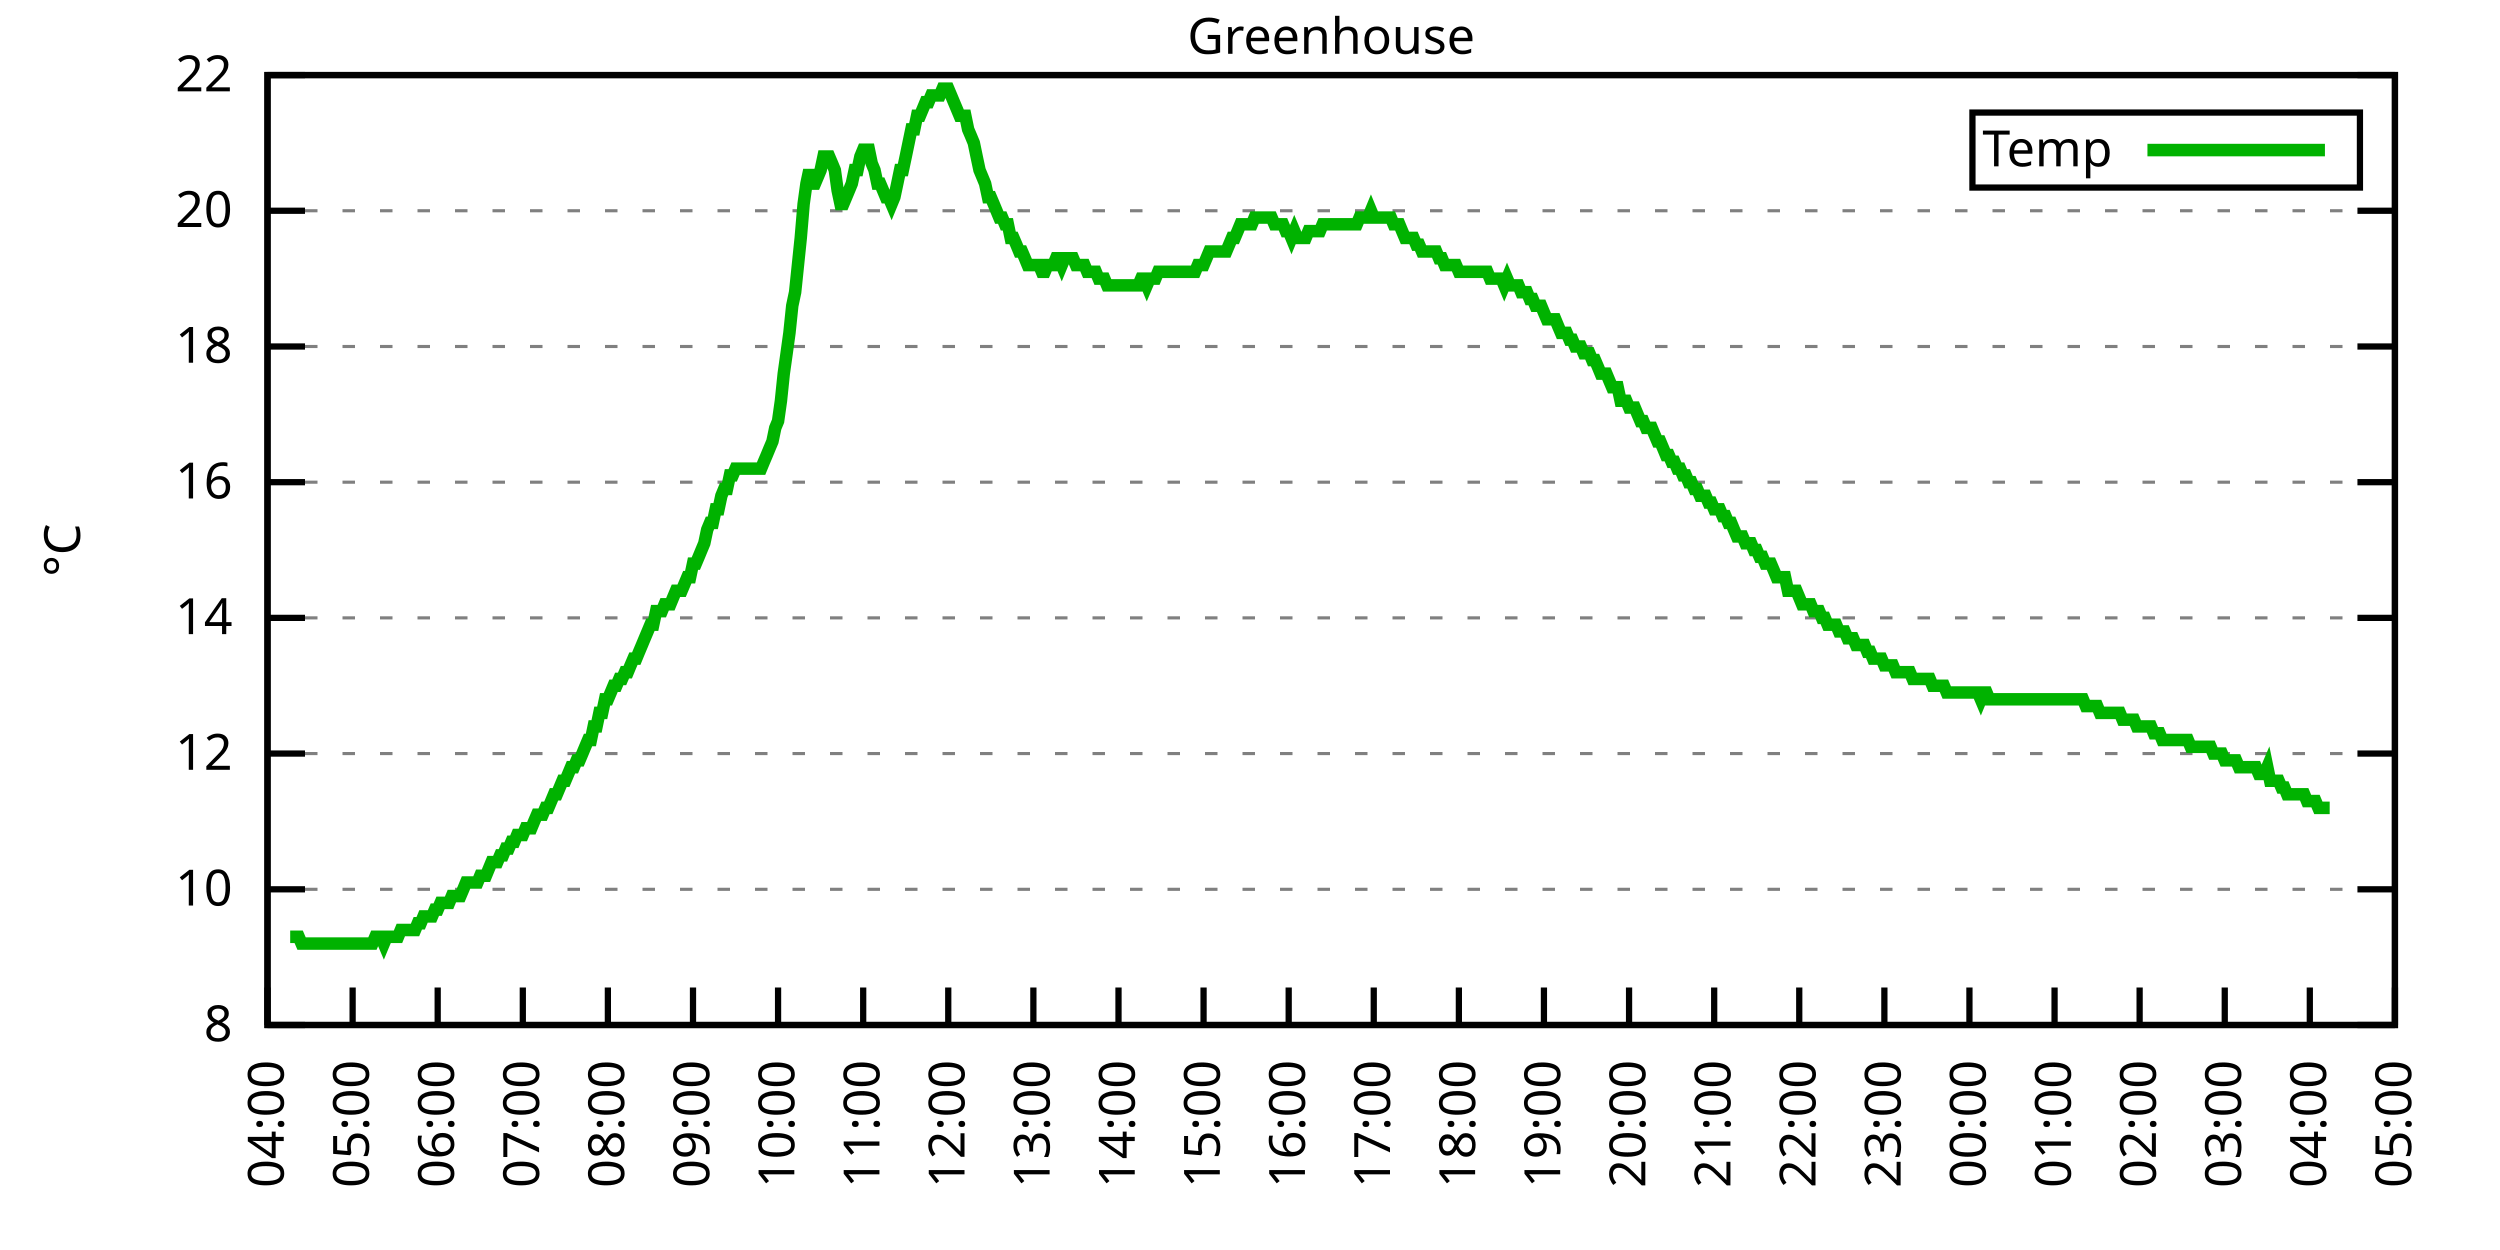
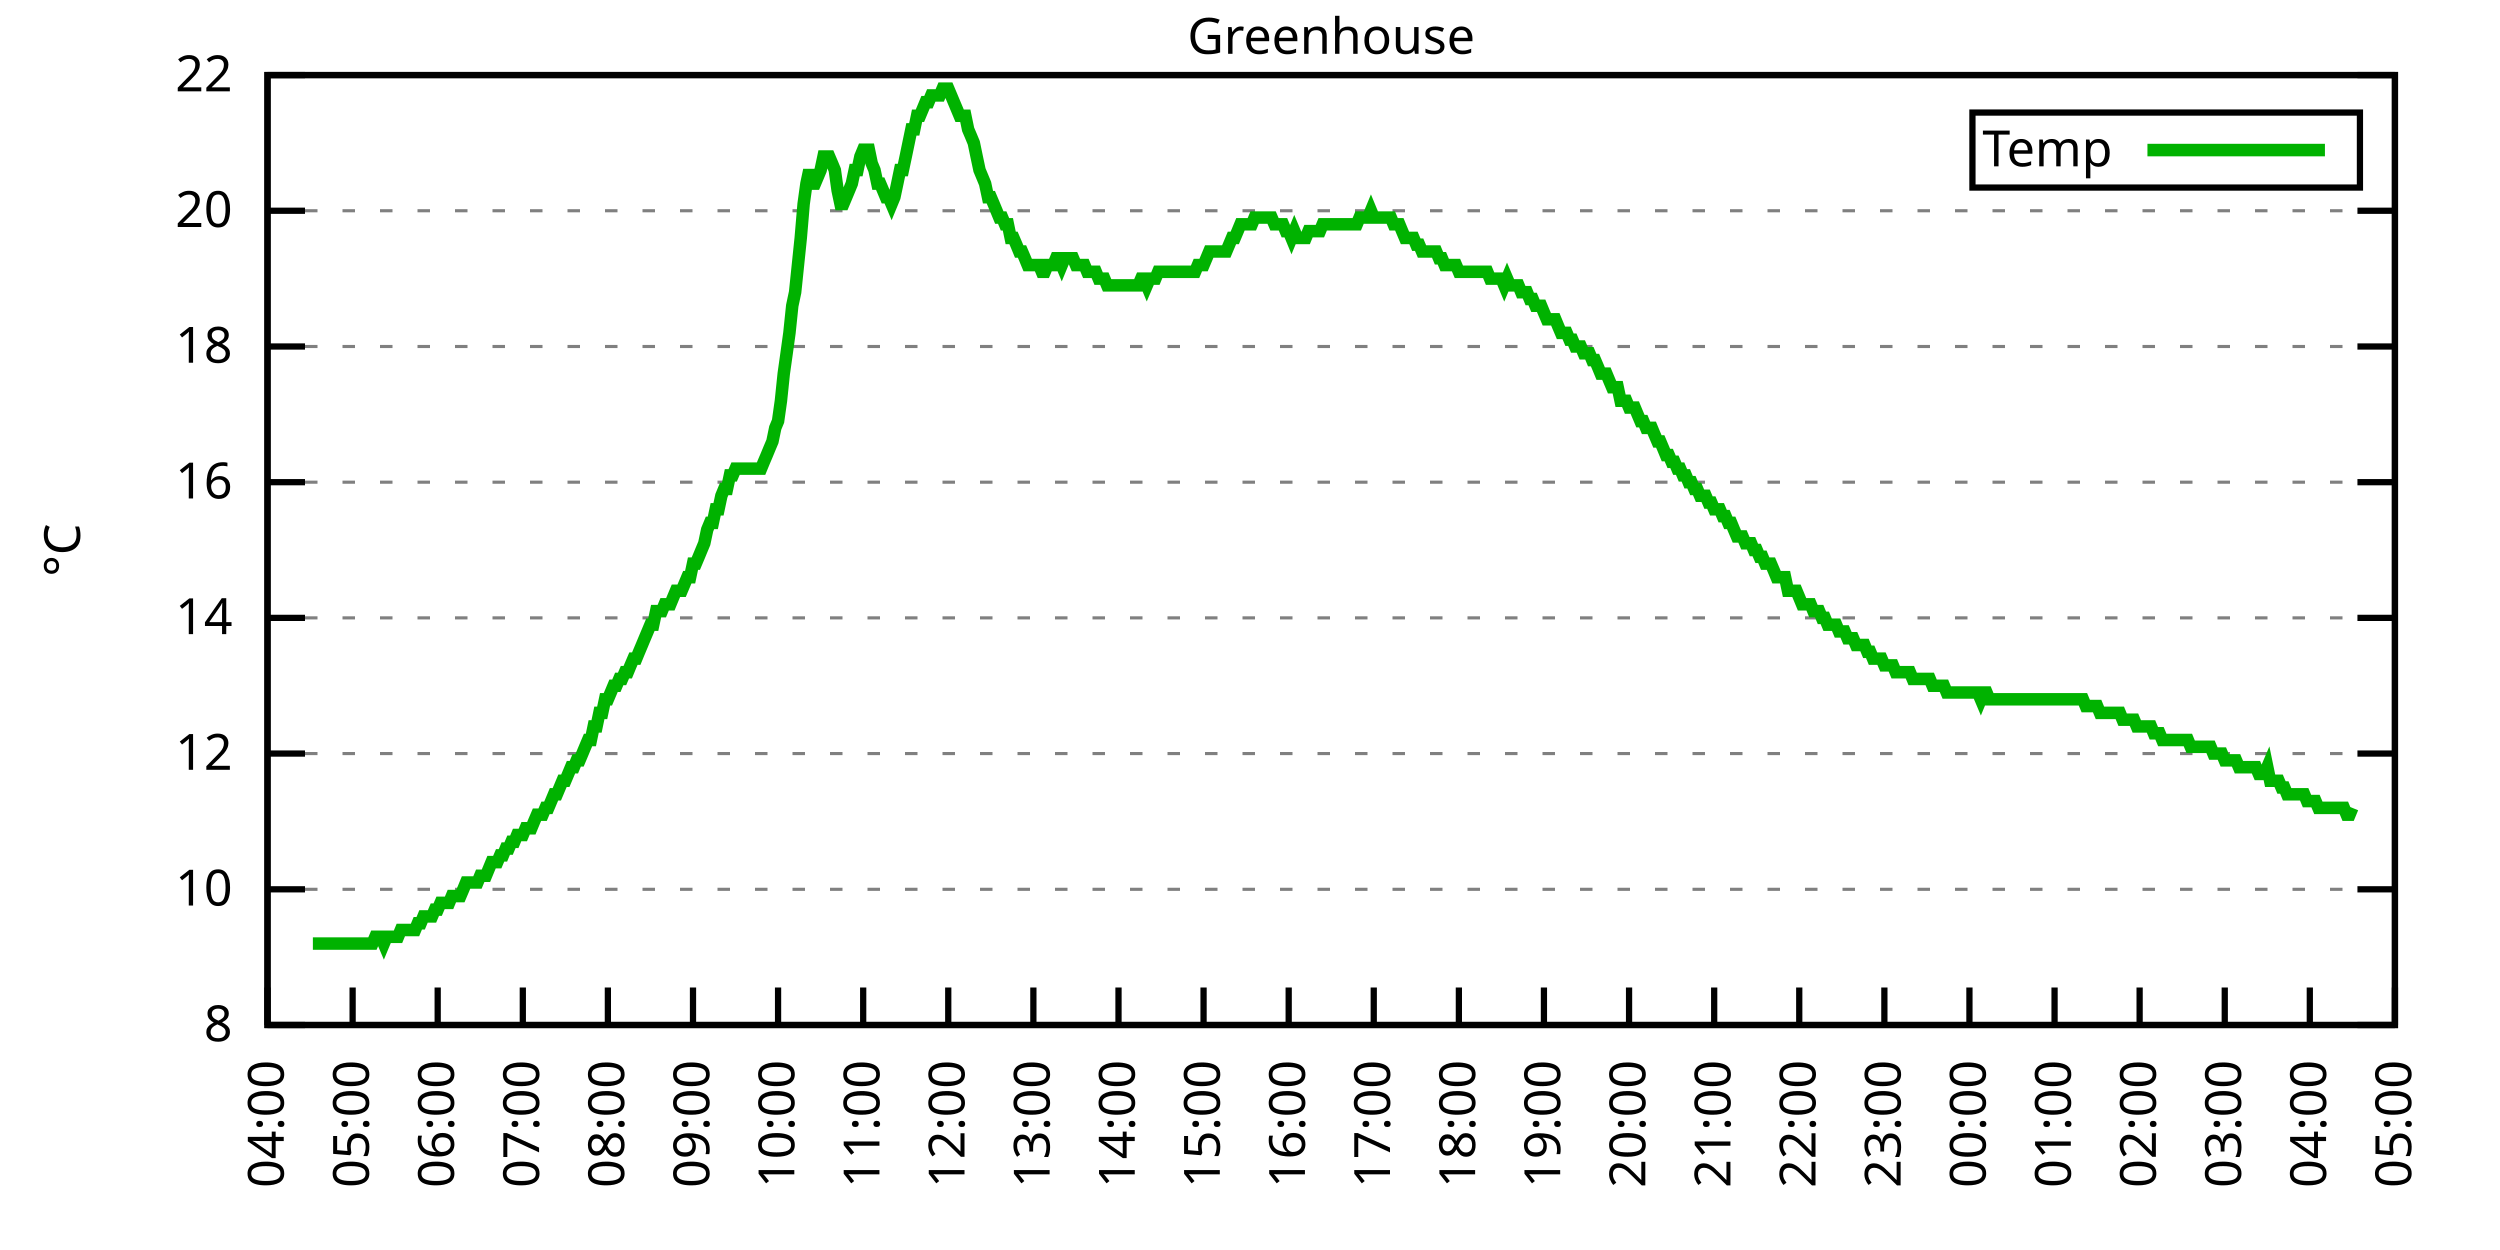
<svg xmlns="http://www.w3.org/2000/svg" xmlns:xlink="http://www.w3.org/1999/xlink" width="400" height="200" viewBox="0 0 400 200">
  <g id="gnuplot_canvas">
    <rect x="0" y="0" width="400" height="200" fill="none" />
    <defs>
      <circle id="gpDot" r="0.5" stroke-width="0.5" stroke="currentColor" />
      <path id="gpPt0" stroke-width="0.333" stroke="currentColor" d="M-1,0 h2 M0,-1 v2" />
      <path id="gpPt1" stroke-width="0.333" stroke="currentColor" d="M-1,-1 L1,1 M1,-1 L-1,1" />
      <path id="gpPt2" stroke-width="0.333" stroke="currentColor" d="M-1,0 L1,0 M0,-1 L0,1 M-1,-1 L1,1 M-1,1 L1,-1" />
      <rect id="gpPt3" stroke-width="0.333" stroke="currentColor" x="-1" y="-1" width="2" height="2" />
      <rect id="gpPt4" stroke-width="0.333" stroke="currentColor" fill="currentColor" x="-1" y="-1" width="2" height="2" />
      <circle id="gpPt5" stroke-width="0.333" stroke="currentColor" cx="0" cy="0" r="1" />
      <use xlink:href="#gpPt5" id="gpPt6" fill="currentColor" stroke="none" />
      <path id="gpPt7" stroke-width="0.333" stroke="currentColor" d="M0,-1.33 L-1.33,0.67 L1.33,0.67 z" />
      <use xlink:href="#gpPt7" id="gpPt8" fill="currentColor" stroke="none" />
      <use xlink:href="#gpPt7" id="gpPt9" stroke="currentColor" transform="rotate(180)" />
      <use xlink:href="#gpPt9" id="gpPt10" fill="currentColor" stroke="none" />
      <use xlink:href="#gpPt3" id="gpPt11" stroke="currentColor" transform="rotate(45)" />
      <use xlink:href="#gpPt11" id="gpPt12" fill="currentColor" stroke="none" />
      <path id="gpPt13" stroke-width="0.333" stroke="currentColor" d="M0,1.330 L1.265,0.411 L0.782,-1.067 L-0.782,-1.076 L-1.265,0.411 z" />
      <use xlink:href="#gpPt13" id="gpPt14" fill="currentColor" stroke="none" />
      <filter id="textbox" filterUnits="objectBoundingBox" x="0" y="0" height="1" width="1">
        <feFlood flood-color="white" flood-opacity="1" result="bgnd" />
        <feComposite in="SourceGraphic" in2="bgnd" operator="atop" />
      </filter>
      <filter id="greybox" filterUnits="objectBoundingBox" x="0" y="0" height="1" width="1">
        <feFlood flood-color="lightgrey" flood-opacity="1" result="grey" />
        <feComposite in="SourceGraphic" in2="grey" operator="atop" />
      </filter>
    </defs>
    <g fill="none" color="white" stroke="currentColor" stroke-width="1.00" stroke-linecap="butt" stroke-linejoin="miter">
</g>
    <g fill="none" color="black" stroke="currentColor" stroke-width="1.00" stroke-linecap="butt" stroke-linejoin="miter">
      <g stroke="none" shape-rendering="crispEdges">
        <polygon fill="rgb(255, 255, 255)" points="42.80,164.00 383.18,164.00 383.18,12.02 42.80,12.02 " />
      </g>
    </g>
    <g fill="none" color="black" stroke="currentColor" stroke-width="1.00" stroke-linecap="butt" stroke-linejoin="miter">
</g>
    <g fill="none" color="black" stroke="black" stroke-width="0.50" stroke-linecap="butt" stroke-linejoin="miter">
</g>
    <g fill="none" color="gray" stroke="currentColor" stroke-width="0.50" stroke-linecap="butt" stroke-linejoin="miter">
      <path stroke="gray" stroke-dasharray="2,4" class="gridline" d="M42.80,164.00 L383.19,164.00  " />
    </g>
    <g fill="none" color="gray" stroke="gray" stroke-width="1.00" stroke-linecap="butt" stroke-linejoin="miter">
</g>
    <g fill="none" color="black" stroke="currentColor" stroke-width="1.00" stroke-linecap="butt" stroke-linejoin="miter">
      <path stroke="black" d="M42.80,164.00 L48.80,164.00 M383.19,164.00 L377.19,164.00  " />
      <g transform="translate(37.20,166.60)" stroke="none" fill="black" font-family="Sans" font-size="8.00" text-anchor="end">
        <text>
          <tspan font-family="Sans"> 8</tspan>
        </text>
      </g>
    </g>
    <g fill="none" color="black" stroke="currentColor" stroke-width="1.00" stroke-linecap="butt" stroke-linejoin="miter">
</g>
    <g fill="none" color="black" stroke="black" stroke-width="0.50" stroke-linecap="butt" stroke-linejoin="miter">
</g>
    <g fill="none" color="gray" stroke="currentColor" stroke-width="0.50" stroke-linecap="butt" stroke-linejoin="miter">
      <path stroke="gray" stroke-dasharray="2,4" class="gridline" d="M42.80,142.29 L383.19,142.29  " />
    </g>
    <g fill="none" color="gray" stroke="gray" stroke-width="1.00" stroke-linecap="butt" stroke-linejoin="miter">
</g>
    <g fill="none" color="black" stroke="currentColor" stroke-width="1.00" stroke-linecap="butt" stroke-linejoin="miter">
      <path stroke="black" d="M42.80,142.29 L48.80,142.29 M383.19,142.29 L377.19,142.29  " />
      <g transform="translate(37.20,144.89)" stroke="none" fill="black" font-family="Sans" font-size="8.00" text-anchor="end">
        <text>
          <tspan font-family="Sans"> 10</tspan>
        </text>
      </g>
    </g>
    <g fill="none" color="black" stroke="currentColor" stroke-width="1.00" stroke-linecap="butt" stroke-linejoin="miter">
</g>
    <g fill="none" color="black" stroke="black" stroke-width="0.50" stroke-linecap="butt" stroke-linejoin="miter">
</g>
    <g fill="none" color="gray" stroke="currentColor" stroke-width="0.50" stroke-linecap="butt" stroke-linejoin="miter">
      <path stroke="gray" stroke-dasharray="2,4" class="gridline" d="M42.80,120.57 L383.19,120.57  " />
    </g>
    <g fill="none" color="gray" stroke="gray" stroke-width="1.00" stroke-linecap="butt" stroke-linejoin="miter">
</g>
    <g fill="none" color="black" stroke="currentColor" stroke-width="1.00" stroke-linecap="butt" stroke-linejoin="miter">
      <path stroke="black" d="M42.80,120.57 L48.80,120.57 M383.19,120.57 L377.19,120.57  " />
      <g transform="translate(37.20,123.17)" stroke="none" fill="black" font-family="Sans" font-size="8.00" text-anchor="end">
        <text>
          <tspan font-family="Sans"> 12</tspan>
        </text>
      </g>
    </g>
    <g fill="none" color="black" stroke="currentColor" stroke-width="1.00" stroke-linecap="butt" stroke-linejoin="miter">
</g>
    <g fill="none" color="black" stroke="black" stroke-width="0.50" stroke-linecap="butt" stroke-linejoin="miter">
</g>
    <g fill="none" color="gray" stroke="currentColor" stroke-width="0.50" stroke-linecap="butt" stroke-linejoin="miter">
      <path stroke="gray" stroke-dasharray="2,4" class="gridline" d="M42.80,98.86 L383.19,98.86  " />
    </g>
    <g fill="none" color="gray" stroke="gray" stroke-width="1.00" stroke-linecap="butt" stroke-linejoin="miter">
</g>
    <g fill="none" color="black" stroke="currentColor" stroke-width="1.00" stroke-linecap="butt" stroke-linejoin="miter">
      <path stroke="black" d="M42.80,98.86 L48.80,98.86 M383.19,98.86 L377.19,98.86  " />
      <g transform="translate(37.20,101.46)" stroke="none" fill="black" font-family="Sans" font-size="8.00" text-anchor="end">
        <text>
          <tspan font-family="Sans"> 14</tspan>
        </text>
      </g>
    </g>
    <g fill="none" color="black" stroke="currentColor" stroke-width="1.00" stroke-linecap="butt" stroke-linejoin="miter">
</g>
    <g fill="none" color="black" stroke="black" stroke-width="0.50" stroke-linecap="butt" stroke-linejoin="miter">
</g>
    <g fill="none" color="gray" stroke="currentColor" stroke-width="0.50" stroke-linecap="butt" stroke-linejoin="miter">
      <path stroke="gray" stroke-dasharray="2,4" class="gridline" d="M42.80,77.15 L383.19,77.15  " />
    </g>
    <g fill="none" color="gray" stroke="gray" stroke-width="1.00" stroke-linecap="butt" stroke-linejoin="miter">
</g>
    <g fill="none" color="black" stroke="currentColor" stroke-width="1.00" stroke-linecap="butt" stroke-linejoin="miter">
      <path stroke="black" d="M42.80,77.15 L48.80,77.15 M383.19,77.15 L377.19,77.15  " />
      <g transform="translate(37.20,79.75)" stroke="none" fill="black" font-family="Sans" font-size="8.00" text-anchor="end">
        <text>
          <tspan font-family="Sans"> 16</tspan>
        </text>
      </g>
    </g>
    <g fill="none" color="black" stroke="currentColor" stroke-width="1.00" stroke-linecap="butt" stroke-linejoin="miter">
</g>
    <g fill="none" color="black" stroke="black" stroke-width="0.50" stroke-linecap="butt" stroke-linejoin="miter">
</g>
    <g fill="none" color="gray" stroke="currentColor" stroke-width="0.50" stroke-linecap="butt" stroke-linejoin="miter">
      <path stroke="gray" stroke-dasharray="2,4" class="gridline" d="M42.80,55.44 L383.19,55.44  " />
    </g>
    <g fill="none" color="gray" stroke="gray" stroke-width="1.00" stroke-linecap="butt" stroke-linejoin="miter">
</g>
    <g fill="none" color="black" stroke="currentColor" stroke-width="1.00" stroke-linecap="butt" stroke-linejoin="miter">
      <path stroke="black" d="M42.80,55.44 L48.80,55.44 M383.19,55.44 L377.19,55.44  " />
      <g transform="translate(37.20,58.04)" stroke="none" fill="black" font-family="Sans" font-size="8.00" text-anchor="end">
        <text>
          <tspan font-family="Sans"> 18</tspan>
        </text>
      </g>
    </g>
    <g fill="none" color="black" stroke="currentColor" stroke-width="1.00" stroke-linecap="butt" stroke-linejoin="miter">
</g>
    <g fill="none" color="black" stroke="black" stroke-width="0.50" stroke-linecap="butt" stroke-linejoin="miter">
</g>
    <g fill="none" color="gray" stroke="currentColor" stroke-width="0.50" stroke-linecap="butt" stroke-linejoin="miter">
      <path stroke="gray" stroke-dasharray="2,4" class="gridline" d="M42.80,33.72 L383.19,33.72  " />
    </g>
    <g fill="none" color="gray" stroke="gray" stroke-width="1.00" stroke-linecap="butt" stroke-linejoin="miter">
</g>
    <g fill="none" color="black" stroke="currentColor" stroke-width="1.00" stroke-linecap="butt" stroke-linejoin="miter">
      <path stroke="black" d="M42.80,33.72 L48.80,33.72 M383.19,33.72 L377.19,33.72  " />
      <g transform="translate(37.20,36.32)" stroke="none" fill="black" font-family="Sans" font-size="8.00" text-anchor="end">
        <text>
          <tspan font-family="Sans"> 20</tspan>
        </text>
      </g>
    </g>
    <g fill="none" color="black" stroke="currentColor" stroke-width="1.00" stroke-linecap="butt" stroke-linejoin="miter">
</g>
    <g fill="none" color="black" stroke="black" stroke-width="0.50" stroke-linecap="butt" stroke-linejoin="miter">
</g>
    <g fill="none" color="gray" stroke="currentColor" stroke-width="0.50" stroke-linecap="butt" stroke-linejoin="miter">
      <path stroke="gray" stroke-dasharray="2,4" class="gridline" d="M42.80,12.01 L383.19,12.01  " />
    </g>
    <g fill="none" color="gray" stroke="gray" stroke-width="1.00" stroke-linecap="butt" stroke-linejoin="miter">
</g>
    <g fill="none" color="black" stroke="currentColor" stroke-width="1.00" stroke-linecap="butt" stroke-linejoin="miter">
      <path stroke="black" d="M42.80,12.01 L48.80,12.01 M383.19,12.01 L377.19,12.01  " />
      <g transform="translate(37.20,14.61)" stroke="none" fill="black" font-family="Sans" font-size="8.00" text-anchor="end">
        <text>
          <tspan font-family="Sans"> 22</tspan>
        </text>
      </g>
    </g>
    <g fill="none" color="black" stroke="currentColor" stroke-width="1.00" stroke-linecap="butt" stroke-linejoin="miter">
      <path stroke="black" d="M42.80,164.00 L42.80,158.00  " />
      <g transform="translate(45.40,169.60) rotate(270.00)" stroke="none" fill="black" font-family="Sans" font-size="8.00" text-anchor="end">
        <text>
          <tspan font-family="Sans">04:00</tspan>
        </text>
      </g>
    </g>
    <g fill="none" color="black" stroke="currentColor" stroke-width="1.00" stroke-linecap="butt" stroke-linejoin="miter">
      <path stroke="black" d="M56.42,164.00 L56.42,158.00  " />
      <g transform="translate(59.02,169.60) rotate(270.00)" stroke="none" fill="black" font-family="Sans" font-size="8.00" text-anchor="end">
        <text>
          <tspan font-family="Sans">05:00</tspan>
        </text>
      </g>
    </g>
    <g fill="none" color="black" stroke="currentColor" stroke-width="1.00" stroke-linecap="butt" stroke-linejoin="miter">
      <path stroke="black" d="M70.03,164.00 L70.03,158.00  " />
      <g transform="translate(72.63,169.60) rotate(270.00)" stroke="none" fill="black" font-family="Sans" font-size="8.00" text-anchor="end">
        <text>
          <tspan font-family="Sans">06:00</tspan>
        </text>
      </g>
    </g>
    <g fill="none" color="black" stroke="currentColor" stroke-width="1.00" stroke-linecap="butt" stroke-linejoin="miter">
      <path stroke="black" d="M83.65,164.00 L83.65,158.00  " />
      <g transform="translate(86.25,169.60) rotate(270.00)" stroke="none" fill="black" font-family="Sans" font-size="8.00" text-anchor="end">
        <text>
          <tspan font-family="Sans">07:00</tspan>
        </text>
      </g>
    </g>
    <g fill="none" color="black" stroke="currentColor" stroke-width="1.00" stroke-linecap="butt" stroke-linejoin="miter">
      <path stroke="black" d="M97.26,164.00 L97.26,158.00  " />
      <g transform="translate(99.86,169.60) rotate(270.00)" stroke="none" fill="black" font-family="Sans" font-size="8.00" text-anchor="end">
        <text>
          <tspan font-family="Sans">08:00</tspan>
        </text>
      </g>
    </g>
    <g fill="none" color="black" stroke="currentColor" stroke-width="1.00" stroke-linecap="butt" stroke-linejoin="miter">
      <path stroke="black" d="M110.88,164.00 L110.88,158.00  " />
      <g transform="translate(113.48,169.60) rotate(270.00)" stroke="none" fill="black" font-family="Sans" font-size="8.00" text-anchor="end">
        <text>
          <tspan font-family="Sans">09:00</tspan>
        </text>
      </g>
    </g>
    <g fill="none" color="black" stroke="currentColor" stroke-width="1.00" stroke-linecap="butt" stroke-linejoin="miter">
      <path stroke="black" d="M124.49,164.00 L124.49,158.00  " />
      <g transform="translate(127.09,169.60) rotate(270.00)" stroke="none" fill="black" font-family="Sans" font-size="8.00" text-anchor="end">
        <text>
          <tspan font-family="Sans">10:00</tspan>
        </text>
      </g>
    </g>
    <g fill="none" color="black" stroke="currentColor" stroke-width="1.00" stroke-linecap="butt" stroke-linejoin="miter">
      <path stroke="black" d="M138.11,164.00 L138.11,158.00  " />
      <g transform="translate(140.71,169.60) rotate(270.00)" stroke="none" fill="black" font-family="Sans" font-size="8.00" text-anchor="end">
        <text>
          <tspan font-family="Sans">11:00</tspan>
        </text>
      </g>
    </g>
    <g fill="none" color="black" stroke="currentColor" stroke-width="1.00" stroke-linecap="butt" stroke-linejoin="miter">
      <path stroke="black" d="M151.72,164.00 L151.72,158.00  " />
      <g transform="translate(154.32,169.60) rotate(270.00)" stroke="none" fill="black" font-family="Sans" font-size="8.00" text-anchor="end">
        <text>
          <tspan font-family="Sans">12:00</tspan>
        </text>
      </g>
    </g>
    <g fill="none" color="black" stroke="currentColor" stroke-width="1.00" stroke-linecap="butt" stroke-linejoin="miter">
      <path stroke="black" d="M165.34,164.00 L165.34,158.00  " />
      <g transform="translate(167.94,169.60) rotate(270.00)" stroke="none" fill="black" font-family="Sans" font-size="8.00" text-anchor="end">
        <text>
          <tspan font-family="Sans">13:00</tspan>
        </text>
      </g>
    </g>
    <g fill="none" color="black" stroke="currentColor" stroke-width="1.00" stroke-linecap="butt" stroke-linejoin="miter">
      <path stroke="black" d="M178.96,164.00 L178.96,158.00  " />
      <g transform="translate(181.56,169.60) rotate(270.00)" stroke="none" fill="black" font-family="Sans" font-size="8.00" text-anchor="end">
        <text>
          <tspan font-family="Sans">14:00</tspan>
        </text>
      </g>
    </g>
    <g fill="none" color="black" stroke="currentColor" stroke-width="1.00" stroke-linecap="butt" stroke-linejoin="miter">
      <path stroke="black" d="M192.57,164.00 L192.57,158.00  " />
      <g transform="translate(195.17,169.60) rotate(270.00)" stroke="none" fill="black" font-family="Sans" font-size="8.00" text-anchor="end">
        <text>
          <tspan font-family="Sans">15:00</tspan>
        </text>
      </g>
    </g>
    <g fill="none" color="black" stroke="currentColor" stroke-width="1.00" stroke-linecap="butt" stroke-linejoin="miter">
      <path stroke="black" d="M206.19,164.00 L206.19,158.00  " />
      <g transform="translate(208.79,169.60) rotate(270.00)" stroke="none" fill="black" font-family="Sans" font-size="8.00" text-anchor="end">
        <text>
          <tspan font-family="Sans">16:00</tspan>
        </text>
      </g>
    </g>
    <g fill="none" color="black" stroke="currentColor" stroke-width="1.00" stroke-linecap="butt" stroke-linejoin="miter">
      <path stroke="black" d="M219.80,164.00 L219.80,158.00  " />
      <g transform="translate(222.40,169.60) rotate(270.00)" stroke="none" fill="black" font-family="Sans" font-size="8.00" text-anchor="end">
        <text>
          <tspan font-family="Sans">17:00</tspan>
        </text>
      </g>
    </g>
    <g fill="none" color="black" stroke="currentColor" stroke-width="1.00" stroke-linecap="butt" stroke-linejoin="miter">
      <path stroke="black" d="M233.42,164.00 L233.42,158.00  " />
      <g transform="translate(236.02,169.60) rotate(270.00)" stroke="none" fill="black" font-family="Sans" font-size="8.00" text-anchor="end">
        <text>
          <tspan font-family="Sans">18:00</tspan>
        </text>
      </g>
    </g>
    <g fill="none" color="black" stroke="currentColor" stroke-width="1.00" stroke-linecap="butt" stroke-linejoin="miter">
      <path stroke="black" d="M247.03,164.00 L247.03,158.00  " />
      <g transform="translate(249.63,169.60) rotate(270.00)" stroke="none" fill="black" font-family="Sans" font-size="8.00" text-anchor="end">
        <text>
          <tspan font-family="Sans">19:00</tspan>
        </text>
      </g>
    </g>
    <g fill="none" color="black" stroke="currentColor" stroke-width="1.00" stroke-linecap="butt" stroke-linejoin="miter">
      <path stroke="black" d="M260.65,164.00 L260.65,158.00  " />
      <g transform="translate(263.25,169.60) rotate(270.00)" stroke="none" fill="black" font-family="Sans" font-size="8.00" text-anchor="end">
        <text>
          <tspan font-family="Sans">20:00</tspan>
        </text>
      </g>
    </g>
    <g fill="none" color="black" stroke="currentColor" stroke-width="1.00" stroke-linecap="butt" stroke-linejoin="miter">
      <path stroke="black" d="M274.27,164.00 L274.27,158.00  " />
      <g transform="translate(276.87,169.60) rotate(270.00)" stroke="none" fill="black" font-family="Sans" font-size="8.00" text-anchor="end">
        <text>
          <tspan font-family="Sans">21:00</tspan>
        </text>
      </g>
    </g>
    <g fill="none" color="black" stroke="currentColor" stroke-width="1.00" stroke-linecap="butt" stroke-linejoin="miter">
      <path stroke="black" d="M287.88,164.00 L287.88,158.00  " />
      <g transform="translate(290.48,169.60) rotate(270.00)" stroke="none" fill="black" font-family="Sans" font-size="8.00" text-anchor="end">
        <text>
          <tspan font-family="Sans">22:00</tspan>
        </text>
      </g>
    </g>
    <g fill="none" color="black" stroke="currentColor" stroke-width="1.00" stroke-linecap="butt" stroke-linejoin="miter">
      <path stroke="black" d="M301.50,164.00 L301.50,158.00  " />
      <g transform="translate(304.10,169.60) rotate(270.00)" stroke="none" fill="black" font-family="Sans" font-size="8.00" text-anchor="end">
        <text>
          <tspan font-family="Sans">23:00</tspan>
        </text>
      </g>
    </g>
    <g fill="none" color="black" stroke="currentColor" stroke-width="1.00" stroke-linecap="butt" stroke-linejoin="miter">
      <path stroke="black" d="M315.11,164.00 L315.11,158.00  " />
      <g transform="translate(317.71,169.60) rotate(270.00)" stroke="none" fill="black" font-family="Sans" font-size="8.00" text-anchor="end">
        <text>
          <tspan font-family="Sans">00:00</tspan>
        </text>
      </g>
    </g>
    <g fill="none" color="black" stroke="currentColor" stroke-width="1.00" stroke-linecap="butt" stroke-linejoin="miter">
      <path stroke="black" d="M328.73,164.00 L328.73,158.00  " />
      <g transform="translate(331.33,169.60) rotate(270.00)" stroke="none" fill="black" font-family="Sans" font-size="8.00" text-anchor="end">
        <text>
          <tspan font-family="Sans">01:00</tspan>
        </text>
      </g>
    </g>
    <g fill="none" color="black" stroke="currentColor" stroke-width="1.00" stroke-linecap="butt" stroke-linejoin="miter">
      <path stroke="black" d="M342.34,164.00 L342.34,158.00  " />
      <g transform="translate(344.94,169.60) rotate(270.00)" stroke="none" fill="black" font-family="Sans" font-size="8.00" text-anchor="end">
        <text>
          <tspan font-family="Sans">02:00</tspan>
        </text>
      </g>
    </g>
    <g fill="none" color="black" stroke="currentColor" stroke-width="1.00" stroke-linecap="butt" stroke-linejoin="miter">
      <path stroke="black" d="M355.96,164.00 L355.96,158.00  " />
      <g transform="translate(358.56,169.60) rotate(270.00)" stroke="none" fill="black" font-family="Sans" font-size="8.00" text-anchor="end">
        <text>
          <tspan font-family="Sans">03:00</tspan>
        </text>
      </g>
    </g>
    <g fill="none" color="black" stroke="currentColor" stroke-width="1.00" stroke-linecap="butt" stroke-linejoin="miter">
      <path stroke="black" d="M369.57,164.00 L369.57,158.00  " />
      <g transform="translate(372.17,169.60) rotate(270.00)" stroke="none" fill="black" font-family="Sans" font-size="8.00" text-anchor="end">
        <text>
          <tspan font-family="Sans">04:00</tspan>
        </text>
      </g>
    </g>
    <g fill="none" color="black" stroke="currentColor" stroke-width="1.00" stroke-linecap="butt" stroke-linejoin="miter">
      <path stroke="black" d="M383.19,164.00 L383.19,158.00  " />
      <g transform="translate(385.79,169.60) rotate(270.00)" stroke="none" fill="black" font-family="Sans" font-size="8.00" text-anchor="end">
        <text>
          <tspan font-family="Sans">05:00</tspan>
        </text>
      </g>
    </g>
    <g fill="none" color="black" stroke="currentColor" stroke-width="1.00" stroke-linecap="butt" stroke-linejoin="miter">
</g>
    <g fill="none" color="black" stroke="currentColor" stroke-width="1.00" stroke-linecap="butt" stroke-linejoin="miter">
      <path stroke="black" d="M42.80,12.01 L42.80,164.00 L383.19,164.00 L383.19,12.01 L42.80,12.01 Z  " />
    </g>
    <g fill="none" color="black" stroke="currentColor" stroke-width="1.00" stroke-linecap="butt" stroke-linejoin="miter">
</g>
    <g fill="none" color="black" stroke="currentColor" stroke-width="1.00" stroke-linecap="butt" stroke-linejoin="miter">
      <path stroke="black" d="M315.59,30.01 L315.59,18.01 L377.59,18.01 L377.59,30.01 L315.59,30.01 Z  " />
    </g>
    <g id="Greenhouse_plot_1">
      <g fill="none" color="white" stroke="black" stroke-width="2.00" stroke-linecap="butt" stroke-linejoin="miter">
</g>
      <g fill="none" color="black" stroke="currentColor" stroke-width="2.00" stroke-linecap="butt" stroke-linejoin="miter">
        <g transform="translate(337.99,26.61)" stroke="none" fill="black" font-family="Sans" font-size="8.00" text-anchor="end">
          <text>
            <tspan font-family="Sans">Temp</tspan>
          </text>
        </g>
      </g>
      <g fill="none" color="black" stroke="currentColor" stroke-width="2.00" stroke-linecap="butt" stroke-linejoin="miter">
-         <path stroke="rgb(  0, 178,   0)" d="M343.59,24.01 L371.99,24.01 M46.43,149.89 L46.88,149.89 L47.34,149.89 L47.79,149.89 L48.25,150.97 L48.70,150.97   L49.15,150.97 L49.61,150.97 L50.06,150.97 L50.52,150.97 L50.97,150.97 L51.42,150.97 L51.88,150.97 L52.33,150.97   L52.78,150.97 L53.24,150.97 L53.69,150.97 L54.15,150.97 L54.60,150.97 L55.05,150.97 L55.51,150.97 L55.96,150.97   L56.42,150.97 L56.87,150.97 L57.32,150.97 L57.78,150.97 L58.23,150.97 L58.68,150.97 L59.14,150.97 L59.59,150.97   L60.05,149.89 L60.50,149.89 L60.95,149.89 L61.41,150.97 L61.86,149.89 L62.32,149.89 L62.77,149.89 L63.22,149.89   L63.68,149.89 L64.13,148.80 L64.58,148.80 L65.04,148.80 L65.49,148.80 L65.95,148.80 L66.40,148.80 L66.85,147.72   L67.31,147.72 L67.76,146.63 L68.22,146.63 L68.67,146.63 L69.12,146.63 L69.58,145.54 L70.03,145.54 L70.49,144.46   L70.94,144.46 L71.39,144.46 L71.85,144.46 L72.30,143.37 L72.75,143.37 L73.21,143.37 L73.66,143.37 L74.12,142.29   L74.57,141.20 L75.02,141.20 L75.48,141.20 L75.93,141.20 L76.39,141.20 L76.84,140.12 L77.29,140.12 L77.75,140.12   L78.20,139.03 L78.65,137.94 L79.11,137.94 L79.56,137.94 L80.02,136.86 L80.47,136.86 L80.92,135.77 L81.38,135.77   L81.83,134.69 L82.29,134.69 L82.74,133.60 L83.19,133.60 L83.65,133.60 L84.10,132.52 L84.55,132.52 L85.01,132.52   L85.46,131.43 L85.92,130.35 L86.37,130.35 L86.82,130.35 L87.28,129.26 L87.73,129.26 L88.19,128.17 L88.64,127.09   L89.09,127.09 L89.55,126.00 L90.00,124.92 L90.45,124.92 L90.91,123.83 L91.36,122.75 L91.82,122.75 L92.27,121.66   L92.72,121.66 L93.18,120.57 L93.63,119.49 L94.09,118.40 L94.54,118.40 L94.99,116.23 L95.45,116.23 L95.90,114.06   L96.35,114.06 L96.81,111.89 L97.26,111.89 L97.72,110.80 L98.17,109.72 L98.62,109.72 L99.08,108.63 L99.53,108.63   L99.99,107.55 L100.44,107.55 L100.89,106.46 L101.35,105.38 L101.80,105.38 L102.25,104.29 L102.71,103.20 L103.16,102.12   L103.62,101.03 L104.07,99.95 L104.52,99.95 L104.98,97.78 L105.43,97.78 L105.89,97.78 L106.34,96.69 L106.79,96.69   L107.25,96.69 L107.70,95.60 L108.15,94.52 L108.61,94.52 L109.06,94.52 L109.52,93.43 L109.97,92.35 L110.42,92.35   L110.88,90.18 L111.33,90.18 L111.79,89.09 L112.24,88.00 L112.69,86.92 L113.15,84.75 L113.60,83.66 L114.05,83.66   L114.51,81.49 L114.96,81.49 L115.42,79.32 L115.87,78.23 L116.32,78.23 L116.78,76.06 L117.23,76.06 L117.69,74.98   L118.14,74.98 L118.59,74.98 L119.05,74.98 L119.50,74.98 L119.96,74.98 L120.41,74.98 L120.86,74.98 L121.32,74.98   L121.77,74.98 L122.22,73.89 L122.68,72.81 L123.13,71.72 L123.59,70.63 L124.04,68.46 L124.49,67.38 L124.95,64.12   L125.40,59.78 L125.86,56.52 L126.31,53.26 L126.76,48.92 L127.22,46.75 L127.67,42.41 L128.12,38.07 L128.58,32.64   L129.03,29.38 L129.49,27.21 L129.94,29.38 L130.39,29.38 L130.85,28.29 L131.30,27.21 L131.76,25.04 L132.21,25.04   L132.66,25.04 L133.12,26.12 L133.57,27.21 L134.02,30.47 L134.48,32.64 L134.93,32.64 L135.39,31.55 L135.84,30.47   L136.29,29.38 L136.75,27.21 L137.20,27.21 L137.66,25.04 L138.11,23.95 L138.56,23.95 L139.02,23.95 L139.47,26.12   L139.92,27.21 L140.38,29.38 L140.83,29.38 L141.29,30.47 L141.74,31.55 L142.19,31.55 L142.65,32.64 L143.10,31.55   L143.56,29.38 L144.01,27.21 L144.46,27.21 L144.92,25.04 L145.37,22.87 L145.82,20.70 L146.28,20.70 L146.73,18.52   L147.19,18.52 L147.64,17.44 L148.09,16.35 L148.55,16.35 L149.00,15.27 L149.46,15.27 L149.91,15.27 L150.36,15.27   L150.82,14.18 L151.27,14.18 L151.72,14.18 L152.18,15.27 L152.63,16.35 L153.09,17.44 L153.54,18.52 L153.99,18.52   L154.45,18.52 L154.90,20.70 L155.36,21.78 L155.81,22.87 L156.26,25.04 L156.72,27.21 L157.17,28.29 L157.62,29.38   L158.08,31.55 L158.53,31.55 L158.99,32.64 L159.44,33.72 L159.89,34.81 L160.35,34.81 L160.80,35.89 L161.26,35.89   L161.71,38.07 L162.16,38.07 L162.62,39.15 L163.07,40.24 L163.52,40.24 L163.98,41.32 L164.43,42.41 L164.89,42.41   L165.34,42.41 L165.79,42.41 L166.25,42.41 L166.70,43.49 L167.16,43.49 L167.61,42.41 L168.06,42.41 L168.52,42.41   L168.97,41.32 L169.43,41.32 L169.88,42.41 L170.33,41.32 L170.79,41.32 L171.24,41.32 L171.69,41.32 L172.15,42.41   L172.60,42.41 L173.06,42.41 L173.51,42.41 L173.96,43.49 L174.42,43.49 L174.87,43.49 L175.33,43.49 L175.78,44.58   L176.23,44.58 L176.69,44.58 L177.14,45.66 L177.59,45.66 L178.05,45.66 L178.50,45.66 L178.96,45.66 L179.41,45.66   L179.86,45.66 L180.32,45.66 L180.77,45.66 L181.23,45.66 L181.68,45.66 L182.13,45.66 L182.59,44.58 L183.04,44.58   L183.49,45.66 L183.95,44.58 L184.40,44.58 L184.86,44.58 L185.31,43.49 L185.76,43.49 L186.22,43.49 L186.67,43.49   L187.13,43.49 L187.58,43.49 L188.03,43.49 L188.49,43.49 L188.94,43.49 L189.39,43.49 L189.85,43.49 L190.30,43.49   L190.76,43.49 L191.21,43.49 L191.66,42.41 L192.12,42.41 L192.57,42.41 L193.03,41.32 L193.48,40.24 L193.93,40.24   L194.39,40.24 L194.84,40.24 L195.29,40.24 L195.75,40.24 L196.20,40.24 L196.66,39.15 L197.11,38.07 L197.56,38.07   L198.02,36.98 L198.47,35.89 L198.93,35.89 L199.38,35.89 L199.83,35.89 L200.29,35.89 L200.74,34.81 L201.19,34.81   L201.65,34.81 L202.10,34.81 L202.56,34.81 L203.01,34.81 L203.46,34.81 L203.92,35.89 L204.37,35.89 L204.83,35.89   L205.28,35.89 L205.73,36.98 L206.19,36.98 L206.64,38.07 L207.09,36.98 L207.55,38.07 L208.00,38.07 L208.46,38.07   L208.91,38.07 L209.36,36.98 L209.82,36.98 L210.27,36.98 L210.73,36.98 L211.18,36.98 L211.63,35.89 L212.09,35.89   L212.54,35.89 L213.00,35.89 L213.45,35.89 L213.90,35.89 L214.36,35.89 L214.81,35.89 L215.26,35.89 L215.72,35.89   L216.17,35.89 L216.63,35.89 L217.08,35.89 L217.53,34.81 L217.99,34.81 L218.44,34.81 L218.90,34.81 L219.35,33.72   L219.80,34.81 L220.26,34.81 L220.71,34.81 L221.16,34.81 L221.62,34.81 L222.07,34.81 L222.53,34.81 L222.98,35.89   L223.43,35.89 L223.89,35.89 L224.34,36.98 L224.80,38.07 L225.25,38.07 L225.70,38.07 L226.16,38.07 L226.61,39.15   L227.06,39.15 L227.52,40.24 L227.97,40.24 L228.43,40.24 L228.88,40.24 L229.33,40.24 L229.79,40.24 L230.24,41.32   L230.70,41.32 L231.15,42.41 L231.60,42.41 L232.06,42.41 L232.51,42.41 L232.96,42.41 L233.42,43.49 L233.87,43.49   L234.33,43.49 L234.78,43.49 L235.23,43.49 L235.69,43.49 L236.14,43.49 L236.60,43.49 L237.05,43.49 L237.50,43.49   L237.96,43.49 L238.41,44.58 L238.86,44.58 L239.32,44.58 L239.77,44.58 L240.23,44.58 L240.68,45.66 L241.13,44.58   L241.59,45.66 L242.04,45.66 L242.50,45.66 L242.95,45.66 L243.40,46.75 L243.86,46.75 L244.31,46.75 L244.76,47.84   L245.22,47.84 L245.67,48.92 L246.13,48.92 L246.58,48.92 L247.03,50.01 L247.49,51.09 L247.94,51.09 L248.40,51.09   L248.85,51.09 L249.30,52.18 L249.76,53.26 L250.21,53.26 L250.66,53.26 L251.12,54.35 L251.57,54.35 L252.03,55.44   L252.48,55.44 L252.93,55.44 L253.39,56.52 L253.84,56.52 L254.30,56.52 L254.75,57.61 L255.20,57.61 L255.66,58.69   L256.11,59.78 L256.56,59.78 L257.02,59.78 L257.47,60.86 L257.93,61.95 L258.38,61.95 L258.83,61.95 L259.29,64.12   L259.74,64.12 L260.20,64.12 L260.65,65.21 L261.10,65.21 L261.56,65.21 L262.01,66.29 L262.47,67.38 L262.92,67.38   L263.37,68.46 L263.83,68.46 L264.28,68.46 L264.73,69.55 L265.19,70.63 L265.64,70.63 L266.10,71.72 L266.55,72.81   L267.00,72.81 L267.46,73.89 L267.91,73.89 L268.37,74.98 L268.82,74.98 L269.27,76.06 L269.73,76.06 L270.18,77.15   L270.63,77.15 L271.09,78.23 L271.54,78.23 L272.00,79.32 L272.45,79.32 L272.90,79.32 L273.36,80.41 L273.81,80.41   L274.27,81.49 L274.72,81.49 L275.17,81.49 L275.63,82.58 L276.08,82.58 L276.53,83.66 L276.99,83.66 L277.44,84.75   L277.90,85.83 L278.35,85.83 L278.80,85.83 L279.26,86.92 L279.71,86.92 L280.17,86.92 L280.62,88.00 L281.07,88.00   L281.53,89.09 L281.98,89.09 L282.43,90.18 L282.89,90.18 L283.34,90.18 L283.80,91.26 L284.25,92.35 L284.70,92.35   L285.16,92.35 L285.61,92.35 L286.07,94.52 L286.52,94.52 L286.97,94.52 L287.43,94.52 L287.88,95.60 L288.33,96.69   L288.79,96.69 L289.24,96.69 L289.70,96.69 L290.15,97.78 L290.60,97.78 L291.06,97.78 L291.51,98.86 L291.97,98.86   L292.42,99.95 L292.87,99.95 L293.33,99.95 L293.78,99.95 L294.23,101.03 L294.69,101.03 L295.14,101.03 L295.60,102.12   L296.05,102.12 L296.50,102.12 L296.96,103.20 L297.41,103.20 L297.87,103.20 L298.32,103.20 L298.77,104.29 L299.23,104.29   L299.68,105.38 L300.13,105.38 L300.59,105.38 L301.04,105.38 L301.50,106.46 L301.95,106.46 L302.40,106.46 L302.86,106.46   L303.31,107.55 L303.77,107.55 L304.22,107.55 L304.67,107.55 L305.13,107.55 L305.58,107.55 L306.03,108.63 L306.49,108.63   L306.94,108.63 L307.40,108.63 L307.85,108.63 L308.30,108.63 L308.76,108.63 L309.21,109.72 L309.67,109.72 L310.12,109.72   L310.57,109.72 L311.03,109.72 L311.48,110.80 L311.94,110.80 L312.39,110.80 L312.84,110.80 L313.30,110.80 L313.75,110.80   L314.20,110.80 L314.66,110.80 L315.11,110.80 L315.57,110.80 L316.02,110.80 L316.47,110.80 L316.93,111.89 L317.38,110.80   L317.84,110.80 L318.29,111.89 L318.74,111.89 L319.20,111.89 L319.65,111.89 L320.10,111.89 L320.56,111.89 L321.01,111.89   L321.47,111.89 L321.92,111.89 L322.37,111.89 L322.83,111.89 L323.28,111.89 L323.74,111.89 L324.19,111.89 L324.64,111.89   L325.10,111.89 L325.55,111.89 L326.00,111.89 L326.46,111.89 L326.91,111.89 L327.37,111.89 L327.82,111.89 L328.27,111.89   L328.73,111.89 L329.18,111.89 L329.64,111.89 L330.09,111.89 L330.54,111.89 L331.00,111.89 L331.45,111.89 L331.90,111.89   L332.36,111.89 L332.81,111.89 L333.27,111.89 L333.72,112.97 L334.17,112.97 L334.63,112.97 L335.08,112.97 L335.54,112.97   L335.99,114.06 L336.44,114.06 L336.90,114.06 L337.35,114.06 L337.80,114.06 L338.26,114.06 L338.71,114.06 L339.17,114.06   L339.62,115.15 L340.07,115.15 L340.53,115.15 L340.98,115.15 L341.44,115.15 L341.89,116.23 L342.34,116.23 L342.80,116.23   L343.25,116.23 L343.70,116.23 L344.16,116.23 L344.61,117.32 L345.07,117.32 L345.52,117.32 L345.97,118.40 L346.43,118.40   L346.88,118.40 L347.34,118.40 L347.79,118.40 L348.24,118.40 L348.70,118.40 L349.15,118.40 L349.60,118.40 L350.06,118.40   L350.51,119.49 L350.97,119.49 L351.42,119.49 L351.87,119.49 L352.33,119.49 L352.78,119.49 L353.24,119.49 L353.69,119.49   L354.14,120.57 L354.60,120.57 L355.05,120.57 L355.50,120.57 L355.96,121.66 L356.41,121.66 L356.87,121.66 L357.32,121.66   L357.77,121.66 L358.23,122.75 L358.68,122.75 L359.14,122.75 L359.59,122.75 L360.04,122.75 L360.50,122.75 L360.95,122.75   L361.41,123.83 L361.86,123.83 L362.31,123.83 L362.77,122.75 L363.22,124.92 L363.67,124.92 L364.13,124.92 L364.58,124.92   L365.04,126.00 L365.49,126.00 L365.94,127.09 L366.40,127.09 L366.85,127.09 L367.31,127.09 L367.76,127.09 L368.21,127.09   L368.67,127.09 L369.12,128.17 L369.57,128.17 L370.03,128.17 L370.48,128.17 L370.94,129.26 L371.39,129.26 L371.84,129.26   L372.30,129.26 L372.75,129.26  " />
+         <path stroke="rgb(  0, 178,   0)" d="M343.59,24.01 L371.99,24.01 M50.06,150.97 L50.52,150.97 L50.97,150.97 L51.42,150.97 L51.88,150.97 L52.33,150.97   L52.78,150.97 L53.24,150.97 L53.69,150.97 L54.15,150.97 L54.60,150.97 L55.05,150.97 L55.51,150.97 L55.96,150.97   L56.42,150.97 L56.87,150.97 L57.32,150.97 L57.78,150.97 L58.23,150.97 L58.68,150.97 L59.14,150.97 L59.59,150.97   L60.05,149.89 L60.50,149.89 L60.95,149.89 L61.41,150.97 L61.86,149.89 L62.32,149.89 L62.77,149.89 L63.22,149.89   L63.68,149.89 L64.13,148.80 L64.58,148.80 L65.04,148.80 L65.49,148.80 L65.95,148.80 L66.40,148.80 L66.85,147.72   L67.31,147.72 L67.76,146.63 L68.22,146.63 L68.67,146.63 L69.12,146.63 L69.58,145.54 L70.03,145.54 L70.49,144.46   L70.94,144.46 L71.39,144.46 L71.85,144.46 L72.30,143.37 L72.75,143.37 L73.21,143.37 L73.66,143.37 L74.12,142.29   L74.57,141.20 L75.02,141.20 L75.48,141.20 L75.93,141.20 L76.39,141.20 L76.84,140.12 L77.29,140.12 L77.75,140.12   L78.20,139.03 L78.65,137.94 L79.11,137.94 L79.56,137.94 L80.02,136.86 L80.47,136.86 L80.92,135.77 L81.38,135.77   L81.83,134.69 L82.29,134.69 L82.74,133.60 L83.19,133.60 L83.65,133.60 L84.10,132.52 L84.55,132.52 L85.01,132.52   L85.46,131.43 L85.92,130.35 L86.37,130.35 L86.82,130.35 L87.28,129.26 L87.73,129.26 L88.19,128.17 L88.64,127.09   L89.09,127.09 L89.55,126.00 L90.00,124.92 L90.45,124.92 L90.91,123.83 L91.36,122.75 L91.82,122.75 L92.27,121.66   L92.72,121.66 L93.18,120.57 L93.63,119.49 L94.09,118.40 L94.54,118.40 L94.99,116.23 L95.45,116.23 L95.90,114.06   L96.35,114.06 L96.81,111.89 L97.26,111.89 L97.72,110.80 L98.17,109.72 L98.62,109.72 L99.08,108.63 L99.53,108.63   L99.99,107.55 L100.44,107.55 L100.89,106.46 L101.35,105.38 L101.80,105.38 L102.25,104.29 L102.71,103.20 L103.16,102.12   L103.62,101.03 L104.07,99.95 L104.52,99.95 L104.98,97.78 L105.43,97.78 L105.89,97.78 L106.34,96.69 L106.79,96.69   L107.25,96.69 L107.70,95.60 L108.15,94.52 L108.61,94.52 L109.06,94.52 L109.52,93.43 L109.97,92.35 L110.42,92.35   L110.88,90.18 L111.33,90.18 L111.79,89.09 L112.24,88.00 L112.69,86.92 L113.15,84.75 L113.60,83.66 L114.05,83.66   L114.51,81.49 L114.96,81.49 L115.42,79.32 L115.87,78.23 L116.32,78.23 L116.78,76.06 L117.23,76.06 L117.69,74.98   L118.14,74.98 L118.59,74.98 L119.05,74.98 L119.50,74.98 L119.96,74.98 L120.41,74.98 L120.86,74.98 L121.32,74.98   L121.77,74.98 L122.22,73.89 L122.68,72.81 L123.13,71.72 L123.59,70.63 L124.04,68.46 L124.49,67.38 L124.95,64.12   L125.40,59.78 L125.86,56.52 L126.31,53.26 L126.76,48.92 L127.22,46.75 L127.67,42.41 L128.12,38.07 L128.58,32.64   L129.03,29.38 L129.49,27.21 L129.94,29.38 L130.39,29.38 L130.85,28.29 L131.30,27.21 L131.76,25.04 L132.21,25.04   L132.66,25.04 L133.12,26.12 L133.57,27.21 L134.02,30.47 L134.48,32.64 L134.93,32.64 L135.39,31.55 L135.84,30.47   L136.29,29.38 L136.75,27.21 L137.20,27.21 L137.66,25.04 L138.11,23.95 L138.56,23.95 L139.02,23.95 L139.47,26.12   L139.92,27.21 L140.38,29.38 L140.83,29.38 L141.29,30.47 L141.74,31.55 L142.19,31.55 L142.65,32.64 L143.10,31.55   L143.56,29.38 L144.01,27.21 L144.46,27.21 L144.92,25.04 L145.37,22.87 L145.82,20.70 L146.28,20.70 L146.73,18.52   L147.19,18.52 L147.64,17.44 L148.09,16.35 L148.55,16.35 L149.00,15.27 L149.46,15.27 L149.91,15.27 L150.36,15.27   L150.82,14.18 L151.27,14.18 L151.72,14.18 L152.18,15.27 L152.63,16.35 L153.09,17.44 L153.54,18.52 L153.99,18.52   L154.45,18.52 L154.90,20.70 L155.36,21.78 L155.81,22.87 L156.26,25.04 L156.72,27.21 L157.17,28.29 L157.62,29.38   L158.08,31.55 L158.53,31.55 L158.99,32.64 L159.44,33.72 L159.89,34.81 L160.35,34.81 L160.80,35.89 L161.26,35.89   L161.71,38.07 L162.16,38.07 L162.62,39.15 L163.07,40.24 L163.52,40.24 L163.98,41.32 L164.43,42.41 L164.89,42.41   L165.34,42.41 L165.79,42.41 L166.25,42.41 L166.70,43.49 L167.16,43.49 L167.61,42.41 L168.06,42.41 L168.52,42.41   L168.97,41.32 L169.43,41.32 L169.88,42.41 L170.33,41.32 L170.79,41.32 L171.24,41.32 L171.69,41.32 L172.15,42.41   L172.60,42.41 L173.06,42.41 L173.51,42.41 L173.96,43.49 L174.42,43.49 L174.87,43.49 L175.33,43.49 L175.78,44.58   L176.23,44.58 L176.69,44.58 L177.14,45.66 L177.59,45.66 L178.05,45.66 L178.50,45.66 L178.96,45.66 L179.41,45.66   L179.86,45.66 L180.32,45.66 L180.77,45.66 L181.23,45.66 L181.68,45.66 L182.13,45.66 L182.59,44.58 L183.04,44.58   L183.49,45.66 L183.95,44.58 L184.40,44.58 L184.86,44.58 L185.31,43.49 L185.76,43.49 L186.22,43.49 L186.67,43.49   L187.13,43.49 L187.58,43.49 L188.03,43.49 L188.49,43.49 L188.94,43.49 L189.39,43.49 L189.85,43.49 L190.30,43.49   L190.76,43.49 L191.21,43.49 L191.66,42.41 L192.12,42.41 L192.57,42.41 L193.03,41.32 L193.48,40.24 L193.93,40.24   L194.39,40.24 L194.84,40.24 L195.29,40.24 L195.75,40.24 L196.20,40.24 L196.66,39.15 L197.11,38.07 L197.56,38.07   L198.02,36.98 L198.47,35.89 L198.93,35.89 L199.38,35.89 L199.83,35.89 L200.29,35.89 L200.74,34.81 L201.19,34.81   L201.65,34.81 L202.10,34.81 L202.56,34.81 L203.01,34.81 L203.46,34.81 L203.92,35.89 L204.37,35.89 L204.83,35.89   L205.28,35.89 L205.73,36.98 L206.19,36.98 L206.64,38.07 L207.09,36.98 L207.55,38.07 L208.00,38.07 L208.46,38.07   L208.91,38.07 L209.36,36.98 L209.82,36.98 L210.27,36.98 L210.73,36.98 L211.18,36.98 L211.63,35.89 L212.09,35.89   L212.54,35.89 L213.00,35.89 L213.45,35.89 L213.90,35.89 L214.36,35.89 L214.81,35.89 L215.26,35.89 L215.72,35.89   L216.17,35.89 L216.63,35.89 L217.08,35.89 L217.53,34.81 L217.99,34.81 L218.44,34.81 L218.90,34.81 L219.35,33.72   L219.80,34.81 L220.26,34.81 L220.71,34.81 L221.16,34.81 L221.62,34.81 L222.07,34.81 L222.53,34.81 L222.98,35.89   L223.43,35.89 L223.89,35.89 L224.34,36.98 L224.80,38.07 L225.25,38.07 L225.70,38.07 L226.16,38.07 L226.61,39.15   L227.06,39.15 L227.52,40.24 L227.97,40.24 L228.43,40.24 L228.88,40.24 L229.33,40.24 L229.79,40.24 L230.24,41.32   L230.70,41.32 L231.15,42.41 L231.60,42.41 L232.06,42.41 L232.51,42.41 L232.96,42.41 L233.42,43.49 L233.87,43.49   L234.33,43.49 L234.78,43.49 L235.23,43.49 L235.69,43.49 L236.14,43.49 L236.60,43.49 L237.05,43.49 L237.50,43.49   L237.96,43.49 L238.41,44.58 L238.86,44.58 L239.32,44.58 L239.77,44.58 L240.23,44.58 L240.68,45.66 L241.13,44.58   L241.59,45.66 L242.04,45.66 L242.50,45.66 L242.95,45.66 L243.40,46.75 L243.86,46.75 L244.31,46.75 L244.76,47.84   L245.22,47.84 L245.67,48.92 L246.13,48.92 L246.58,48.92 L247.03,50.01 L247.49,51.09 L247.94,51.09 L248.40,51.09   L248.85,51.09 L249.30,52.18 L249.76,53.26 L250.21,53.26 L250.66,53.26 L251.12,54.35 L251.57,54.35 L252.03,55.44   L252.48,55.44 L252.93,55.44 L253.39,56.52 L253.84,56.52 L254.30,56.52 L254.75,57.61 L255.20,57.61 L255.66,58.69   L256.11,59.78 L256.56,59.78 L257.02,59.78 L257.47,60.86 L257.93,61.95 L258.38,61.95 L258.83,61.95 L259.29,64.12   L259.74,64.12 L260.20,64.12 L260.65,65.21 L261.10,65.21 L261.56,65.21 L262.01,66.29 L262.47,67.38 L262.92,67.38   L263.37,68.46 L263.83,68.46 L264.28,68.46 L264.73,69.55 L265.19,70.63 L265.64,70.63 L266.10,71.72 L266.55,72.81   L267.00,72.81 L267.46,73.89 L267.91,73.89 L268.37,74.98 L268.82,74.98 L269.27,76.06 L269.73,76.06 L270.18,77.15   L270.63,77.15 L271.09,78.23 L271.54,78.23 L272.00,79.32 L272.45,79.32 L272.90,79.32 L273.36,80.41 L273.81,80.41   L274.27,81.49 L274.72,81.49 L275.17,81.49 L275.63,82.58 L276.08,82.58 L276.53,83.66 L276.99,83.66 L277.44,84.75   L277.90,85.83 L278.35,85.83 L278.80,85.83 L279.26,86.92 L279.71,86.92 L280.17,86.92 L280.62,88.00 L281.07,88.00   L281.53,89.09 L281.98,89.09 L282.43,90.18 L282.89,90.18 L283.34,90.18 L283.80,91.26 L284.25,92.35 L284.70,92.35   L285.16,92.35 L285.61,92.35 L286.07,94.52 L286.52,94.52 L286.97,94.52 L287.43,94.52 L287.88,95.60 L288.33,96.69   L288.79,96.69 L289.24,96.69 L289.70,96.69 L290.15,97.78 L290.60,97.78 L291.06,97.78 L291.51,98.86 L291.97,98.86   L292.42,99.95 L292.87,99.95 L293.33,99.95 L293.78,99.95 L294.23,101.03 L294.69,101.03 L295.14,101.03 L295.60,102.12   L296.05,102.12 L296.50,102.12 L296.96,103.20 L297.41,103.20 L297.87,103.20 L298.32,103.20 L298.77,104.29 L299.23,104.29   L299.68,105.38 L300.13,105.38 L300.59,105.38 L301.04,105.38 L301.50,106.46 L301.95,106.46 L302.40,106.46 L302.86,106.46   L303.31,107.55 L303.77,107.55 L304.22,107.55 L304.67,107.55 L305.13,107.55 L305.58,107.55 L306.03,108.63 L306.49,108.63   L306.94,108.63 L307.40,108.63 L307.85,108.63 L308.30,108.63 L308.76,108.63 L309.21,109.72 L309.67,109.72 L310.12,109.72   L310.57,109.72 L311.03,109.72 L311.48,110.80 L311.94,110.80 L312.39,110.80 L312.84,110.80 L313.30,110.80 L313.75,110.80   L314.20,110.80 L314.66,110.80 L315.11,110.80 L315.57,110.80 L316.02,110.80 L316.47,110.80 L316.93,111.89 L317.38,110.80   L317.84,110.80 L318.29,111.89 L318.74,111.89 L319.20,111.89 L319.65,111.89 L320.10,111.89 L320.56,111.89 L321.01,111.89   L321.47,111.89 L321.92,111.89 L322.37,111.89 L322.83,111.89 L323.28,111.89 L323.74,111.89 L324.19,111.89 L324.64,111.89   L325.10,111.89 L325.55,111.89 L326.00,111.89 L326.46,111.89 L326.91,111.89 L327.37,111.89 L327.82,111.89 L328.27,111.89   L328.73,111.89 L329.18,111.89 L329.64,111.89 L330.09,111.89 L330.54,111.89 L331.00,111.89 L331.45,111.89 L331.90,111.89   L332.36,111.89 L332.81,111.89 L333.27,111.89 L333.72,112.97 L334.17,112.97 L334.63,112.97 L335.08,112.97 L335.54,112.97   L335.99,114.06 L336.44,114.06 L336.90,114.06 L337.35,114.06 L337.80,114.06 L338.26,114.06 L338.71,114.06 L339.17,114.06   L339.62,115.15 L340.07,115.15 L340.53,115.15 L340.98,115.15 L341.44,115.15 L341.89,116.23 L342.34,116.23 L342.80,116.23   L343.25,116.23 L343.70,116.23 L344.16,116.23 L344.61,117.32 L345.07,117.32 L345.52,117.32 L345.97,118.40 L346.43,118.40   L346.88,118.40 L347.34,118.40 L347.79,118.40 L348.24,118.40 L348.70,118.40 L349.15,118.40 L349.60,118.40 L350.06,118.40   L350.51,119.49 L350.97,119.49 L351.42,119.49 L351.87,119.49 L352.33,119.49 L352.78,119.49 L353.24,119.49 L353.69,119.49   L354.14,120.57 L354.60,120.57 L355.05,120.57 L355.50,120.57 L355.96,121.66 L356.41,121.66 L356.87,121.66 L357.32,121.66   L357.77,121.66 L358.23,122.75 L358.68,122.75 L359.14,122.75 L359.59,122.75 L360.04,122.75 L360.50,122.75 L360.95,122.75   L361.41,123.83 L361.86,123.83 L362.31,123.83 L362.77,122.75 L363.22,124.92 L363.67,124.92 L364.13,124.92 L364.58,124.92   L365.04,126.00 L365.49,126.00 L365.94,127.09 L366.40,127.09 L366.85,127.09 L367.31,127.09 L367.76,127.09 L368.21,127.09   L368.67,127.09 L369.12,128.17 L369.57,128.17 L370.03,128.17 L370.48,128.17 L370.94,129.26 L371.39,129.26 L371.84,129.26   L372.30,129.26 L372.75,129.26 L373.21,129.26 L373.66,129.26 L374.11,129.26 L374.57,129.26 L375.02,129.26 L375.47,130.35   L375.93,130.35 L376.38,129.26  " />
      </g>
    </g>
    <g fill="none" color="black" stroke="currentColor" stroke-width="2.00" stroke-linecap="butt" stroke-linejoin="miter">
</g>
    <g fill="none" color="black" stroke="black" stroke-width="1.00" stroke-linecap="butt" stroke-linejoin="miter">
</g>
    <g fill="none" color="black" stroke="currentColor" stroke-width="1.00" stroke-linecap="butt" stroke-linejoin="miter">
      <path stroke="black" d="M42.80,12.01 L42.80,164.00 L383.19,164.00 L383.19,12.01 L42.80,12.01 Z  " />
      <g transform="translate(12.80,88.01) rotate(270.00)" stroke="none" fill="black" font-family="Sans" font-size="8.00" text-anchor="middle">
        <text>
          <tspan font-family="Sans">°C</tspan>
        </text>
      </g>
    </g>
    <g fill="none" color="black" stroke="currentColor" stroke-width="1.00" stroke-linecap="butt" stroke-linejoin="miter">
</g>
    <g fill="none" color="black" stroke="currentColor" stroke-width="1.00" stroke-linecap="butt" stroke-linejoin="miter">
      <g transform="translate(212.99,8.61)" stroke="none" fill="black" font-family="Sans" font-size="8.00" text-anchor="middle">
        <text>
          <tspan font-family="Sans">Greenhouse</tspan>
        </text>
      </g>
    </g>
    <g fill="none" color="black" stroke="currentColor" stroke-width="1.00" stroke-linecap="butt" stroke-linejoin="miter">
</g>
  </g>
</svg>
